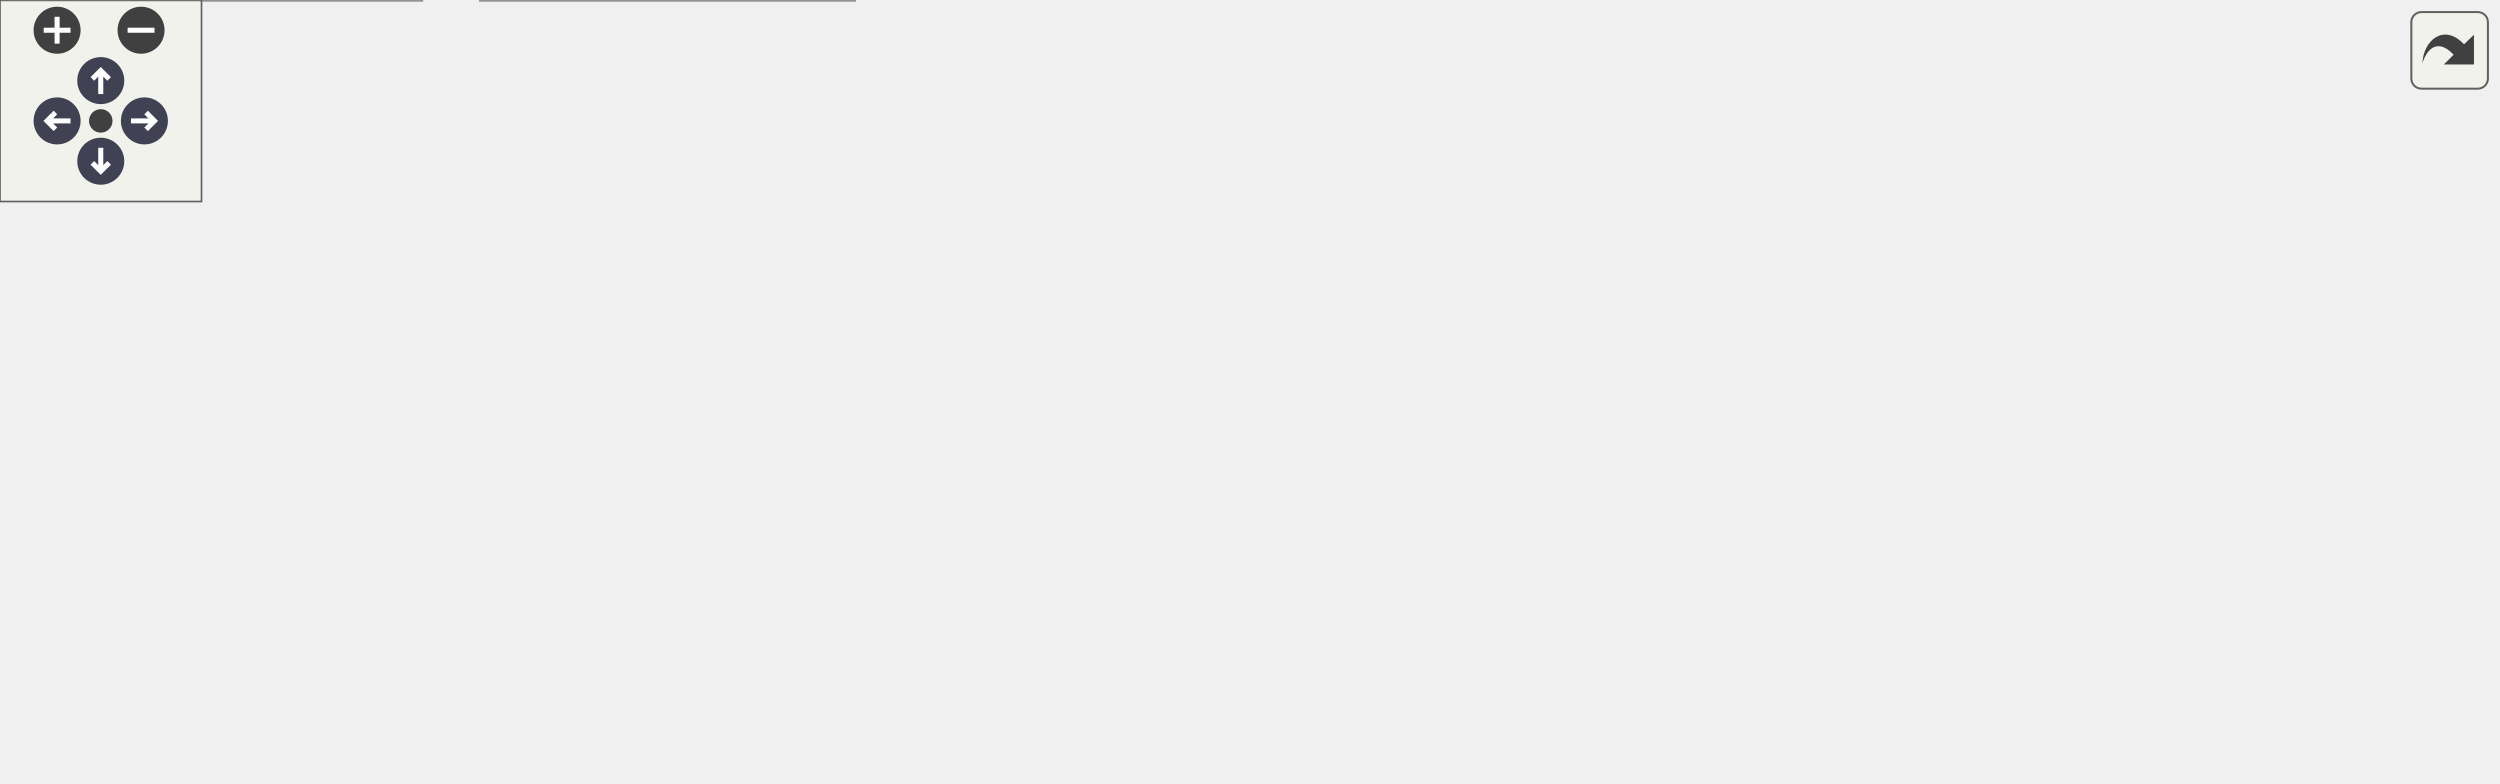
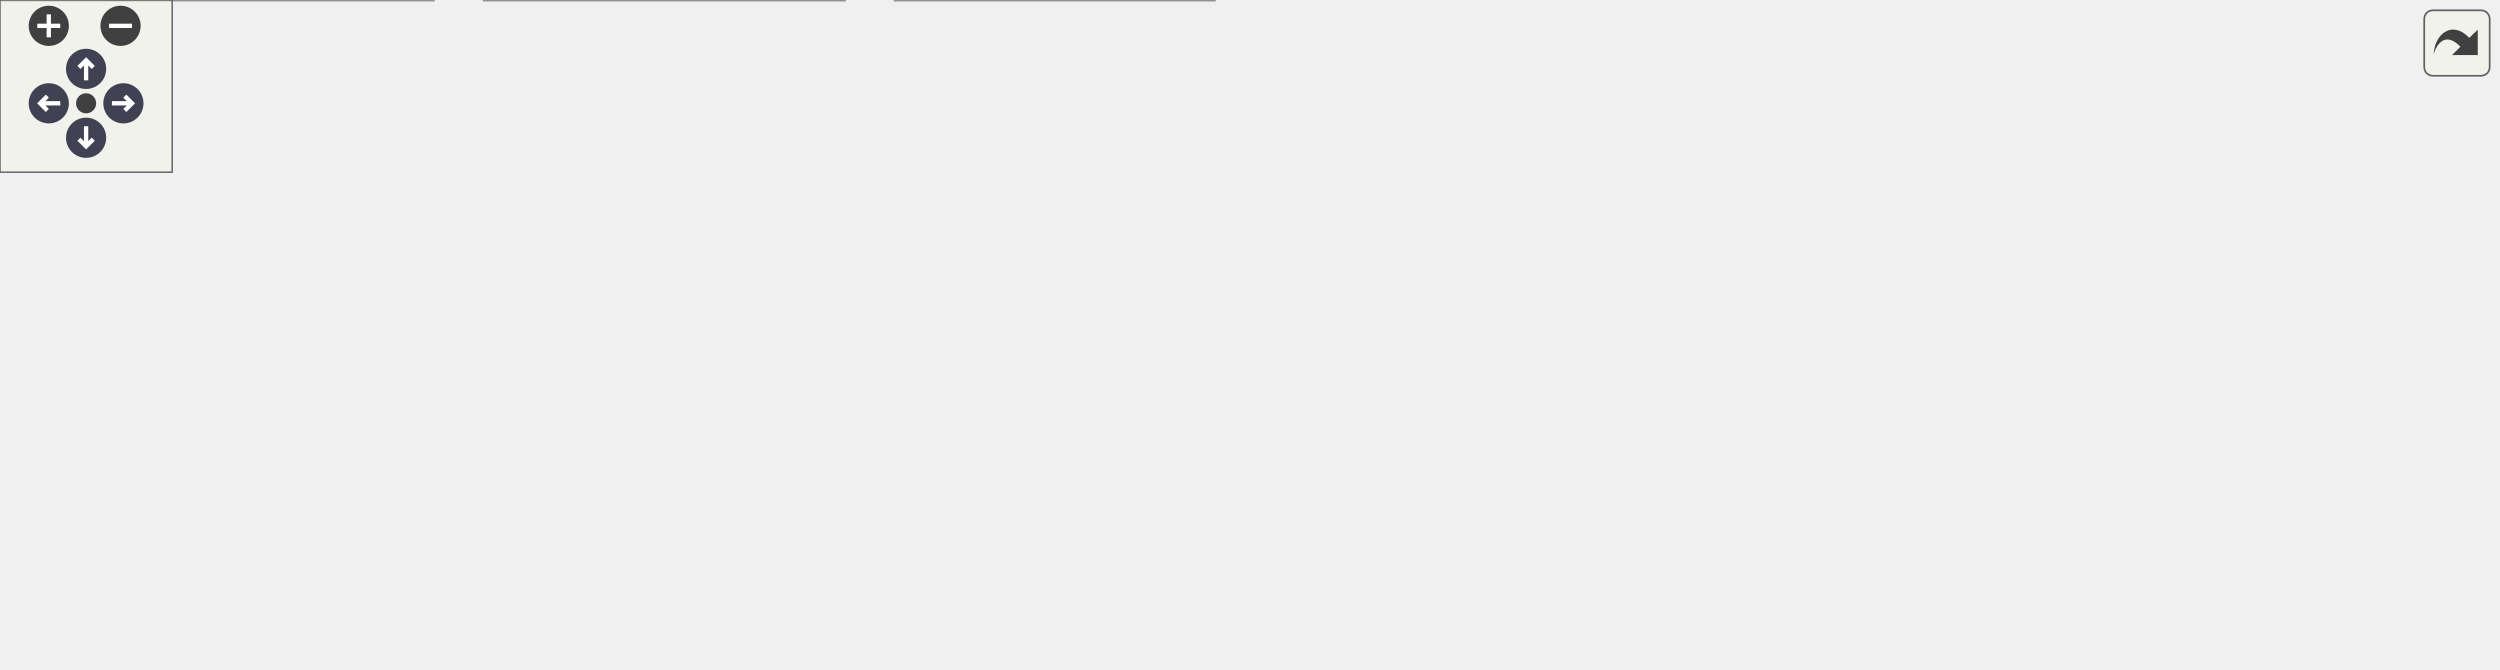
<svg xmlns="http://www.w3.org/2000/svg" xmlns:xlink="http://www.w3.org/1999/xlink" id="main" version="1.1" xml:space="preserve">
  <style type="text/css">
.node, .edge {opacity: 0.7;}
.node.selected, .edge.selected {opacity: 1;}
.edge:hover path { stroke: red; }
.edge:hover polygon { stroke: red; fill: red; }
</style>
  <defs>
    <circle id="rim" cx="0" cy="0" r="7" />
    <circle id="rim2" cx="0" cy="0" r="3.5" />
    <g id="zoomPlus">
      <use xlink:href="#rim" fill="#404040">
        <set attributeName="fill" to="#808080" begin="zoomplus.mouseover" end="zoomplus.mouseout" />
      </use>
      <path d="M-4,0h8M0,-4v8" fill="none" stroke="white" stroke-width="1.5" pointer-events="none" />
    </g>
    <g id="zoomMin">
      <use xlink:href="#rim" fill="#404040">
        <set attributeName="fill" to="#808080" begin="zoomminus.mouseover" end="zoomminus.mouseout" />
      </use>
      <path d="M-4,0h8" fill="none" stroke="white" stroke-width="1.5" pointer-events="none" />
    </g>
    <g id="arrowUp" transform="translate(30 24)">
      <use xlink:href="#rim" />
      <path pointer-events="none" fill="none" stroke="white" stroke-width="1.5" d="M0,-3.0v7 M-2.5,-0.5L0,-3.0L2.5,-0.5" />
    </g>
    <g id="arrowRight" transform="rotate(90) translate(36 -43)">
      <use xlink:href="#rim" />
      <path pointer-events="none" fill="none" stroke="white" stroke-width="1.5" d="M0,-3.0v7 M-2.5,-0.5L0,-3.0L2.5,-0.5" />
    </g>
    <g id="arrowDown" transform="rotate(180) translate(-30 -48)">
      <use xlink:href="#rim" />
      <path pointer-events="none" fill="none" stroke="white" stroke-width="1.5" d="M0,-3.0v7 M-2.5,-0.5L0,-3.0L2.5,-0.5" />
    </g>
    <g id="arrowLeft" transform="rotate(270) translate(-36 17)">
      <use xlink:href="#rim" />
      <path pointer-events="none" fill="none" stroke="white" stroke-width="1.5" d="M0,-3.0v7 M-2.5,-0.5L0,-3.0L2.5,-0.5" />
    </g>
    <g id="resetDef">
      <use xlink:href="#rim2" fill="#404040">
        <set attributeName="fill" to="#808080" begin="reset.mouseover" end="reset.mouseout" />
      </use>
    </g>
  </defs>
  <svg id="graph" class="graph">
    <g id="viewport">
      <g id="Node000001" class="node">
        <g id="a_Node000001">
          <a xlink:title="Project-wide logging macros based on ESP-IDF's logging library.">
-             <polygon fill="#999999" stroke="#666666" points="409.75,-172.5 261.75,-172.5 261.75,-139 409.75,-139 409.75,-172.5" />
-             <text text-anchor="start" x="269.75" y="-159" font-family="Helvetica,sans-Serif" font-size="10.00">components/logger/include</text>
-             <text text-anchor="middle" x="335.75" y="-146.25" font-family="Helvetica,sans-Serif" font-size="10.00">/logger.h</text>
+             <polygon fill="#999999" stroke="#666666" points="493.5,-172.5 345.5,-172.5 345.5,-139 493.5,-139 493.5,-172.5" />
+             <text text-anchor="start" x="353.5" y="-159" font-family="Helvetica,sans-Serif" font-size="10.00">components/logger/include</text>
+             <text text-anchor="middle" x="419.5" y="-146.25" font-family="Helvetica,sans-Serif" font-size="10.00">/logger.h</text>
          </a>
        </g>
      </g>
      <g id="Node000002" class="node">
        <g id="a_Node000002">
-           <a xlink:href="config_8c.html" target="_top" xlink:title="Thread-safe configuration component utilizing NVS for ESP32. Implements the private storage structure...">
-             <polygon fill="white" stroke="#666666" points="125.5,-33.5 0,-33.5 0,0 125.5,0 125.5,-33.5" />
-             <text text-anchor="start" x="8" y="-20" font-family="Helvetica,sans-Serif" font-size="10.00">components/config/src</text>
-             <text text-anchor="middle" x="62.75" y="-7.25" font-family="Helvetica,sans-Serif" font-size="10.00">/config.c</text>
+           <a xlink:href="button__actions_8c.html" target="_top" xlink:title="Dynamic hardware button execution mapped directly to app configuration.">
+             <polygon fill="white" stroke="#666666" points="151,-33.5 0,-33.5 0,0 151,0 151,-33.5" />
+             <text text-anchor="start" x="8" y="-20" font-family="Helvetica,sans-Serif" font-size="10.00">components/button_actions</text>
+             <text text-anchor="middle" x="75.5" y="-7.25" font-family="Helvetica,sans-Serif" font-size="10.00">/src/button_actions.c</text>
          </a>
        </g>
      </g>
      <g id="edge1_Node000001_Node000002" class="edge">
        <g id="a_edge1_Node000001_Node000002">
          <a xlink:title=" ">
-             <path fill="none" stroke="#63b8ff" d="M250.02,-147.74C209.02,-141.07 160.9,-128.12 123.75,-103 97.97,-85.57 79.41,-53.39 69.93,-33.94" />
-             <polygon fill="#63b8ff" stroke="#63b8ff" points="249.48,-151.2 259.89,-149.24 250.52,-144.28 249.48,-151.2" />
+             <path fill="none" stroke="#63b8ff" d="M334.04,-135.9C301.11,-127.46 263.5,-116.37 230.5,-103 182.4,-83.51 130.26,-52.6 100.37,-33.84" />
+             <polygon fill="#63b8ff" stroke="#63b8ff" points="333,-139.25 343.55,-138.29 334.71,-132.46 333,-139.25" />
          </a>
        </g>
      </g>
      <g id="Node000003" class="node">
        <g id="a_Node000003">
-           <a xlink:href="led_8h.html" target="_top" xlink:title="LED control component with flexible blinking and breathing modes.">
-             <polygon fill="white" stroke="#666666" points="264.88,-103 132.62,-103 132.62,-69.5 264.88,-69.5 264.88,-103" />
-             <text text-anchor="start" x="140.62" y="-89.5" font-family="Helvetica,sans-Serif" font-size="10.00">components/led/include</text>
-             <text text-anchor="middle" x="198.75" y="-76.75" font-family="Helvetica,sans-Serif" font-size="10.00">/led.h</text>
+           <a xlink:href="config_8c.html" target="_top" xlink:title="Thread-safe configuration component utilizing NVS for ESP32. Implements the private storage structure...">
+             <polygon fill="white" stroke="#666666" points="294.25,-33.5 168.75,-33.5 168.75,0 294.25,0 294.25,-33.5" />
+             <text text-anchor="start" x="176.75" y="-20" font-family="Helvetica,sans-Serif" font-size="10.00">components/config/src</text>
+             <text text-anchor="middle" x="231.5" y="-7.25" font-family="Helvetica,sans-Serif" font-size="10.00">/config.c</text>
          </a>
        </g>
      </g>
      <g id="edge2_Node000001_Node000003" class="edge">
        <g id="a_edge2_Node000001_Node000003">
          <a xlink:title=" ">
-             <path fill="none" stroke="#63b8ff" d="M292.61,-133.49C272.77,-123.72 249.64,-112.32 231.3,-103.29" />
-             <polygon fill="#63b8ff" stroke="#63b8ff" points="291.06,-136.63 301.58,-137.91 294.15,-130.35 291.06,-136.63" />
+             <path fill="none" stroke="#63b8ff" d="M334.22,-146.41C303.98,-139.3 272.12,-126.37 250.5,-103 233,-84.08 230.36,-52.69 230.57,-33.74" />
+             <polygon fill="#63b8ff" stroke="#63b8ff" points="333.28,-149.79 343.79,-148.46 334.74,-142.94 333.28,-149.79" />
+           </a>
+         </g>
+       </g>
+       <g id="Node000004" class="node">
+         <g id="a_Node000004">
+           <a xlink:href="led_8h.html" target="_top" xlink:title="LED control component with flexible blinking and breathing modes.">
+             <polygon fill="white" stroke="#666666" points="391.62,-103 259.38,-103 259.38,-69.5 391.62,-69.5 391.62,-103" />
+             <text text-anchor="start" x="267.38" y="-89.5" font-family="Helvetica,sans-Serif" font-size="10.00">components/led/include</text>
+             <text text-anchor="middle" x="325.5" y="-76.75" font-family="Helvetica,sans-Serif" font-size="10.00">/led.h</text>
+           </a>
+         </g>
+       </g>
+       <g id="edge3_Node000001_Node000004" class="edge">
+         <g id="a_edge3_Node000001_Node000004">
+           <a xlink:title=" ">
+             <path fill="none" stroke="#63b8ff" d="M388.05,-132.16C374.91,-122.73 359.94,-111.98 347.94,-103.37" />
+             <polygon fill="#63b8ff" stroke="#63b8ff" points="385.83,-134.88 395.99,-137.87 389.91,-129.19 385.83,-134.88" />
+           </a>
+         </g>
+       </g>
+       <g id="Node000006" class="node">
+         <g id="a_Node000006">
+           <a xlink:href="dmx-interface_8c.html" target="_top" xlink:title=" ">
+             <polygon fill="white" stroke="#666666" points="562,-27.12 441,-27.12 441,-6.38 562,-6.38 562,-27.12" />
+             <text text-anchor="middle" x="501.5" y="-13.62" font-family="Helvetica,sans-Serif" font-size="10.00">main/dmx-interface.c</text>
+           </a>
+         </g>
+       </g>
+       <g id="edge11_Node000001_Node000006" class="edge">
+         <g id="a_edge11_Node000001_Node000006">
+           <a xlink:title=" ">
+             <path fill="none" stroke="#63b8ff" d="M421.01,-127.57C423.03,-109.92 427.72,-87.03 438.5,-69.5 449.69,-51.29 469.6,-36.56 484.05,-27.54" />
+             <polygon fill="#63b8ff" stroke="#63b8ff" points="417.54,-127.04 420.12,-137.32 424.51,-127.68 417.54,-127.04" />
+           </a>
+         </g>
+       </g>
+       <g id="Node000007" class="node">
+         <g id="a_Node000007">
+           <a xlink:href="storage_8c.html" target="_top" xlink:title=" ">
+             <polygon fill="white" stroke="#666666" points="563.38,-103 447.62,-103 447.62,-69.5 563.38,-69.5 563.38,-103" />
+             <text text-anchor="start" x="455.62" y="-89.5" font-family="Helvetica,sans-Serif" font-size="10.00">components/storage</text>
+             <text text-anchor="middle" x="505.5" y="-76.75" font-family="Helvetica,sans-Serif" font-size="10.00">/src/storage.c</text>
+           </a>
+         </g>
+       </g>
+       <g id="edge8_Node000001_Node000007" class="edge">
+         <g id="a_edge8_Node000001_Node000007">
+           <a xlink:title=" ">
+             <path fill="none" stroke="#63b8ff" d="M448.63,-131.89C460.56,-122.52 474.1,-111.9 484.97,-103.37" />
+             <polygon fill="#63b8ff" stroke="#63b8ff" points="446.78,-128.89 441.07,-137.82 451.1,-134.4 446.78,-128.89" />
+           </a>
+         </g>
+       </g>
+       <g id="Node000008" class="node">
+         <g id="a_Node000008">
+           <a xlink:href="web__server_8c.html" target="_top" xlink:title=" ">
+             <polygon fill="white" stroke="#666666" points="717.12,-103 581.88,-103 581.88,-69.5 717.12,-69.5 717.12,-103" />
+             <text text-anchor="start" x="589.88" y="-89.5" font-family="Helvetica,sans-Serif" font-size="10.00">components/web_server</text>
+             <text text-anchor="middle" x="649.5" y="-76.75" font-family="Helvetica,sans-Serif" font-size="10.00">/src/web_server.c</text>
+           </a>
+         </g>
+       </g>
+       <g id="edge9_Node000001_Node000008" class="edge">
+         <g id="a_edge9_Node000001_Node000008">
+           <a xlink:title=" ">
+             <path fill="none" stroke="#63b8ff" d="M485.52,-135.38C520.01,-125.25 561.73,-113.01 594.46,-103.4" />
+             <polygon fill="#63b8ff" stroke="#63b8ff" points="484.65,-131.98 476.04,-138.16 486.62,-138.7 484.65,-131.98" />
+           </a>
+         </g>
+       </g>
+       <g id="Node000009" class="node">
+         <g id="a_Node000009">
+           <a xlink:href="wifi_8c.html" target="_top" xlink:title=" ">
+             <polygon fill="white" stroke="#666666" points="870.12,-103 734.88,-103 734.88,-69.5 870.12,-69.5 870.12,-103" />
+             <text text-anchor="start" x="742.88" y="-89.5" font-family="Helvetica,sans-Serif" font-size="10.00">components/web_server</text>
+             <text text-anchor="middle" x="802.5" y="-76.75" font-family="Helvetica,sans-Serif" font-size="10.00">/src/wifi.c</text>
+           </a>
+         </g>
+       </g>
+       <g id="edge10_Node000001_Node000009" class="edge">
+         <g id="a_edge10_Node000001_Node000009">
+           <a xlink:title=" ">
+             <path fill="none" stroke="#63b8ff" d="M505,-141.22C566.67,-131.24 651.86,-117.02 726.5,-103 729.15,-102.5 731.85,-101.99 734.57,-101.46" />
+             <polygon fill="#63b8ff" stroke="#63b8ff" points="504.58,-137.74 495.26,-142.79 505.69,-144.65 504.58,-137.74" />
+           </a>
+         </g>
+       </g>
+       <g id="edge4_Node000004_Node000002" class="edge">
+         <g id="a_edge4_Node000004_Node000002">
+           <a xlink:title=" ">
+             <path fill="none" stroke="#63b8ff" d="M254.72,-66.14C217.04,-55.97 171.21,-43.59 135.33,-33.9" />
+             <polygon fill="#63b8ff" stroke="#63b8ff" points="253.59,-69.46 264.16,-68.69 255.42,-62.7 253.59,-69.46" />
+           </a>
+         </g>
+       </g>
+       <g id="edge5_Node000004_Node000003" class="edge">
+         <g id="a_edge5_Node000004_Node000003">
+           <a xlink:title=" ">
+             <path fill="none" stroke="#63b8ff" d="M294.05,-62.66C280.91,-53.23 265.94,-42.48 253.94,-33.87" />
+             <polygon fill="#63b8ff" stroke="#63b8ff" points="291.83,-65.38 301.99,-68.37 295.91,-59.69 291.83,-65.38" />
          </a>
        </g>
      </g>
      <g id="Node000005" class="node">
        <g id="a_Node000005">
-           <a xlink:href="dmx-interface_8c.html" target="_top" xlink:title=" ">
-             <polygon fill="white" stroke="#666666" points="393.25,-27.12 272.25,-27.12 272.25,-6.38 393.25,-6.38 393.25,-27.12" />
-             <text text-anchor="middle" x="332.75" y="-13.62" font-family="Helvetica,sans-Serif" font-size="10.00">main/dmx-interface.c</text>
-           </a>
-         </g>
-       </g>
-       <g id="edge9_Node000001_Node000005" class="edge">
-         <g id="a_edge9_Node000001_Node000005">
-           <a xlink:title=" ">
-             <path fill="none" stroke="#63b8ff" d="M320.91,-128.5C317.16,-120.56 313.66,-111.64 311.75,-103 308.54,-88.46 308.9,-84.11 311.75,-69.5 314.76,-54.08 322.37,-37.46 327.55,-27.32" />
-             <polygon fill="#63b8ff" stroke="#63b8ff" points="317.71,-129.94 325.36,-137.27 323.95,-126.77 317.71,-129.94" />
-           </a>
-         </g>
-       </g>
-       <g id="Node000006" class="node">
-         <g id="a_Node000006">
-           <a xlink:href="storage_8c.html" target="_top" xlink:title=" ">
-             <polygon fill="white" stroke="#666666" points="436.62,-103 320.88,-103 320.88,-69.5 436.62,-69.5 436.62,-103" />
-             <text text-anchor="start" x="328.88" y="-89.5" font-family="Helvetica,sans-Serif" font-size="10.00">components/storage</text>
-             <text text-anchor="middle" x="378.75" y="-76.75" font-family="Helvetica,sans-Serif" font-size="10.00">/src/storage.c</text>
-           </a>
-         </g>
-       </g>
-       <g id="edge6_Node000001_Node000006" class="edge">
-         <g id="a_edge6_Node000001_Node000006">
-           <a xlink:title=" ">
-             <path fill="none" stroke="#63b8ff" d="M351.96,-129.31C357.55,-120.52 363.66,-110.93 368.63,-103.13" />
-             <polygon fill="#63b8ff" stroke="#63b8ff" points="349.17,-127.16 346.75,-137.48 355.08,-130.92 349.17,-127.16" />
-           </a>
-         </g>
-       </g>
-       <g id="Node000007" class="node">
-         <g id="a_Node000007">
-           <a xlink:href="web__server_8c.html" target="_top" xlink:title=" ">
-             <polygon fill="white" stroke="#666666" points="590.38,-103 455.12,-103 455.12,-69.5 590.38,-69.5 590.38,-103" />
-             <text text-anchor="start" x="463.12" y="-89.5" font-family="Helvetica,sans-Serif" font-size="10.00">components/web_server</text>
-             <text text-anchor="middle" x="522.75" y="-76.75" font-family="Helvetica,sans-Serif" font-size="10.00">/src/web_server.c</text>
-           </a>
-         </g>
-       </g>
-       <g id="edge7_Node000001_Node000007" class="edge">
-         <g id="a_edge7_Node000001_Node000007">
-           <a xlink:title=" ">
-             <path fill="none" stroke="#63b8ff" d="M391.25,-134.72C418.93,-124.72 451.97,-112.8 478,-103.4" />
-             <polygon fill="#63b8ff" stroke="#63b8ff" points="390.18,-131.38 381.96,-138.07 392.56,-137.97 390.18,-131.38" />
-           </a>
-         </g>
-       </g>
-       <g id="Node000008" class="node">
-         <g id="a_Node000008">
-           <a xlink:href="wifi_8c.html" target="_top" xlink:title=" ">
-             <polygon fill="white" stroke="#666666" points="743.38,-103 608.12,-103 608.12,-69.5 743.38,-69.5 743.38,-103" />
-             <text text-anchor="start" x="616.12" y="-89.5" font-family="Helvetica,sans-Serif" font-size="10.00">components/web_server</text>
-             <text text-anchor="middle" x="675.75" y="-76.75" font-family="Helvetica,sans-Serif" font-size="10.00">/src/wifi.c</text>
-           </a>
-         </g>
-       </g>
-       <g id="edge8_Node000001_Node000008" class="edge">
-         <g id="a_edge8_Node000001_Node000008">
-           <a xlink:title=" ">
-             <path fill="none" stroke="#63b8ff" d="M421.17,-138.25C472.88,-128.2 540.14,-115.02 599.75,-103 602.39,-102.47 605.08,-101.92 607.8,-101.37" />
-             <polygon fill="#63b8ff" stroke="#63b8ff" points="420.68,-134.78 411.53,-140.12 422.01,-141.65 420.68,-134.78" />
-           </a>
-         </g>
-       </g>
-       <g id="edge3_Node000003_Node000002" class="edge">
-         <g id="a_edge3_Node000003_Node000002">
-           <a xlink:title=" ">
-             <path fill="none" stroke="#63b8ff" d="M155.92,-63.99C136.23,-54.22 113.26,-42.82 95.06,-33.79" />
-             <polygon fill="#63b8ff" stroke="#63b8ff" points="154.31,-67.1 164.82,-68.41 157.42,-60.83 154.31,-67.1" />
-           </a>
-         </g>
-       </g>
-       <g id="Node000004" class="node">
-         <g id="a_Node000004">
          <a xlink:href="led_8c.html" target="_top" xlink:title="Implementation of LEDC-driven status LED with dynamic generator.">
-             <polygon fill="white" stroke="#666666" points="254.38,-33.5 143.12,-33.5 143.12,0 254.38,0 254.38,-33.5" />
-             <text text-anchor="start" x="151.12" y="-20" font-family="Helvetica,sans-Serif" font-size="10.00">components/led/src</text>
-             <text text-anchor="middle" x="198.75" y="-7.25" font-family="Helvetica,sans-Serif" font-size="10.00">/led.c</text>
-           </a>
-         </g>
-       </g>
-       <g id="edge4_Node000003_Node000004" class="edge">
-         <g id="a_edge4_Node000003_Node000004">
-           <a xlink:title=" ">
-             <path fill="none" stroke="#63b8ff" d="M198.75,-57.81C198.75,-49.59 198.75,-40.84 198.75,-33.63" />
-             <polygon fill="#63b8ff" stroke="#63b8ff" points="195.25,-57.74 198.75,-67.74 202.25,-57.74 195.25,-57.74" />
-           </a>
-         </g>
-       </g>
-       <g id="edge5_Node000003_Node000005" class="edge">
-         <g id="a_edge5_Node000003_Node000005">
-           <a xlink:title=" ">
-             <path fill="none" stroke="#63b8ff" d="M240.89,-64.02C265.14,-51.81 294.47,-37.03 313.35,-27.52" />
-             <polygon fill="#63b8ff" stroke="#63b8ff" points="239.55,-60.78 232.2,-68.4 242.7,-67.03 239.55,-60.78" />
+             <polygon fill="white" stroke="#666666" points="423.12,-33.5 311.88,-33.5 311.88,0 423.12,0 423.12,-33.5" />
+             <text text-anchor="start" x="319.88" y="-20" font-family="Helvetica,sans-Serif" font-size="10.00">components/led/src</text>
+             <text text-anchor="middle" x="367.5" y="-7.25" font-family="Helvetica,sans-Serif" font-size="10.00">/led.c</text>
+           </a>
+         </g>
+       </g>
+       <g id="edge6_Node000004_Node000005" class="edge">
+         <g id="a_edge6_Node000004_Node000005">
+           <a xlink:title=" ">
+             <path fill="none" stroke="#63b8ff" d="M341.51,-59.53C346.93,-50.82 352.82,-41.35 357.62,-33.63" />
+             <polygon fill="#63b8ff" stroke="#63b8ff" points="338.56,-57.63 336.25,-67.97 344.51,-61.33 338.56,-57.63" />
+           </a>
+         </g>
+       </g>
+       <g id="edge7_Node000004_Node000006" class="edge">
+         <g id="a_edge7_Node000004_Node000006">
+           <a xlink:title=" ">
+             <path fill="none" stroke="#63b8ff" d="M378.27,-65.01C410.49,-52.65 450.28,-37.4 475.77,-27.62" />
+             <polygon fill="#63b8ff" stroke="#63b8ff" points="377.15,-61.69 369.07,-68.54 379.66,-68.23 377.15,-61.69" />
          </a>
        </g>
      </g>
    </g>
  </svg>
  <g id="navigator" transform="translate(0 0)" fill="#404254">
    <rect fill="#f2f5e9" fill-opacity="0.5" stroke="#606060" stroke-width=".5" x="0" y="0" width="60" height="60" />
    <use id="zoomplus" xlink:href="#zoomPlus" x="17" y="9" />
    <use id="zoomminus" xlink:href="#zoomMin" x="42" y="9" />
    <use id="reset" xlink:href="#resetDef" x="30" y="36" />
    <use id="arrowup" xlink:href="#arrowUp" x="0" y="0" />
    <use id="arrowright" xlink:href="#arrowRight" x="0" y="0" />
    <use id="arrowdown" xlink:href="#arrowDown" x="0" y="0" />
    <use id="arrowleft" xlink:href="#arrowLeft" x="0" y="0" />
  </g>
  <svg viewBox="0 0 15 15" width="100%" height="30px" preserveAspectRatio="xMaxYMin meet">
    <g id="arrow_out" transform="scale(0.3 0.3)">
      <a xlink:href="logger_8h__dep__incl_org.svg" target="_base">
        <rect id="button" ry="5" rx="5" y="6" x="6" height="38" width="38" fill="#f2f5e9" fill-opacity="0.5" stroke="#606060" stroke-width="1.0" />
        <path id="arrow" d="M 11.5,31.437 C 11.94,20.098 22.043,11.323 32.159,21.979 L 37.069,17.246 C 37.069,17.246 37.088,32 37.088,32 L 22.16,31.978 C 22.16,31.978 26.998,27.14 26.998,27.14 C 18.529,18.264 13.292,25.23 11.5,31.437 z" style="fill:#404040;" />
      </a>
    </g>
  </svg>
  <style type="text/css">

[data-mouse-over-selected='false'] { opacity: 0.7; }
[data-mouse-over-selected='true']  { opacity: 1.0; }

</style>
</svg>
